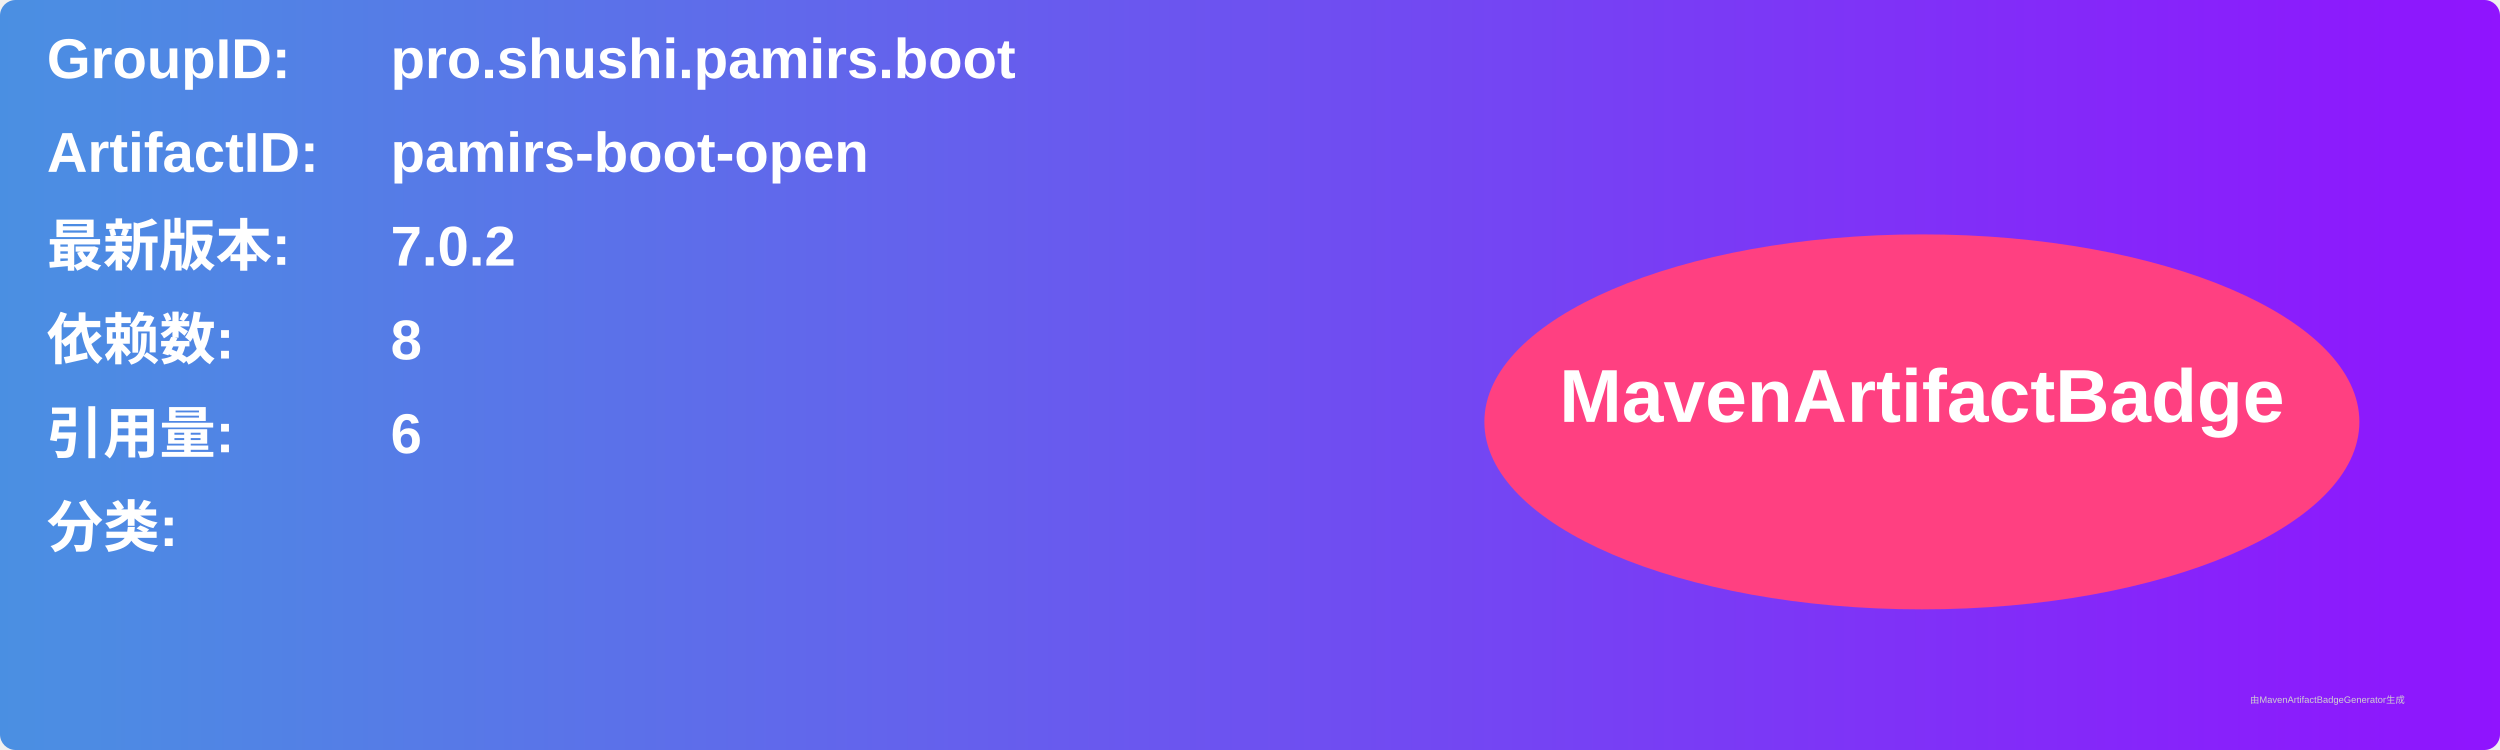
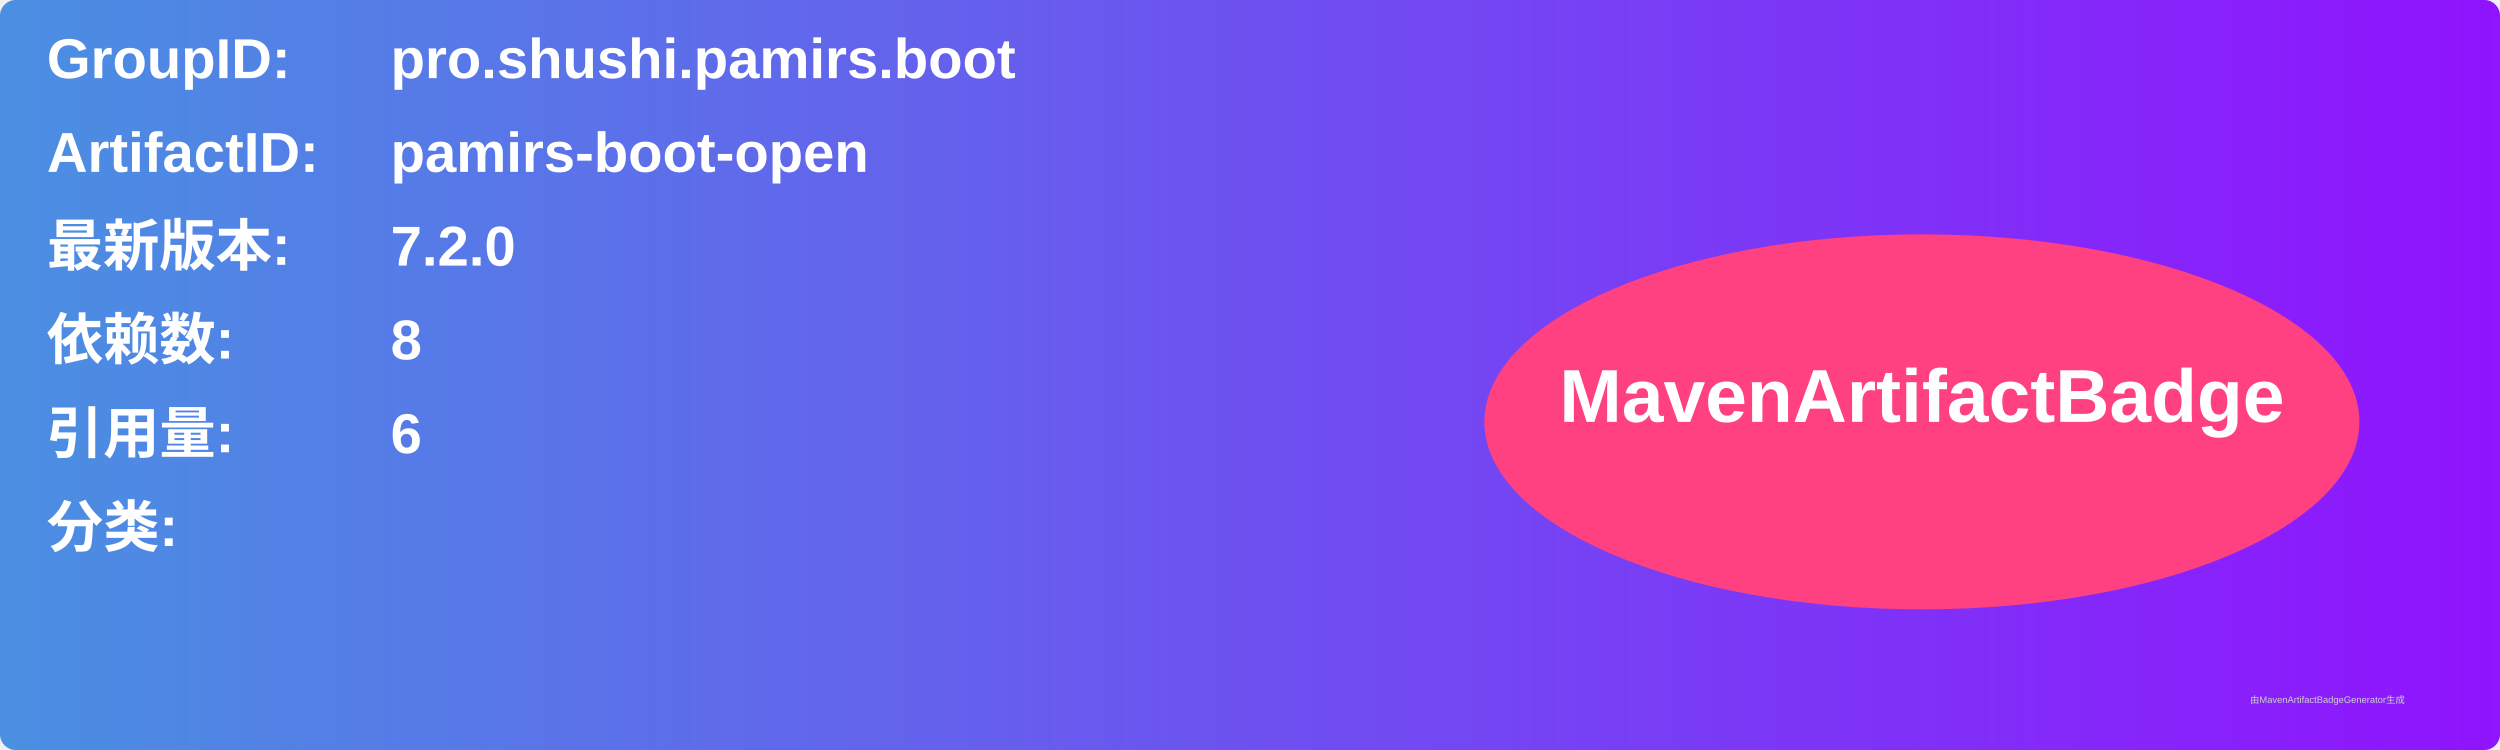
<svg xmlns="http://www.w3.org/2000/svg" width="800" height="240" viewBox="0 0 800 240">
  <linearGradient id="grad" x1="0%" y1="0%" x2="100%" y2="0%">
    <stop offset="0%" stop-color="#4a90e2" />
    <stop offset="100%" stop-color="#9013fe" />
  </linearGradient>
  <rect width="100%" height="100%" rx="5" ry="5" fill="url(#grad)" />
  <g transform="translate(15, 15)">
    <text x="0" y="10" font-family="Arial" font-size="18" fill="white" font-weight="bold" width="260">GroupID:</text>
    <text x="110" y="10" font-family="Arial" font-size="18" fill="white" font-weight="bold" width="460">pro.shushi.pamirs.boot</text>
    <text x="0" y="40" font-family="Arial" font-size="18" fill="white" font-weight="bold" width="260">ArtifactID:</text>
    <text x="110" y="40" font-family="Arial" font-size="18" fill="white" font-weight="bold" width="460">pamirs-boot-open</text>
    <text x="0" y="70" font-family="Arial" font-size="18" fill="white" font-weight="bold">最新版本:</text>
    <text x="110" y="70" font-family="Arial" font-size="18" fill="white" font-weight="bold">
-       <tspan font-weight="bold">7.0.2</tspan>
+       <tspan font-weight="bold">7.2.0</tspan>
    </text>
    <text x="0" y="100" font-family="Arial" font-size="18" fill="white" font-weight="bold">依赖数: </text>
    <text x="110" y="100" font-family="Arial" font-size="18" fill="white">
      <tspan font-weight="bold">8</tspan>
    </text>
    <text x="0" y="130" font-family="Arial" font-size="18" fill="white" font-weight="bold">引用量: </text>
    <text x="110" y="130" font-family="Arial" font-size="18" fill="white">
      <tspan font-weight="bold">6</tspan>
    </text>
    <text x="0" y="160" font-family="Arial" font-size="18" fill="white" font-weight="bold">分类:</text>
    <text x="10" y="190" font-family="Arial" font-size="10" fill="white">
      <tspan font-weight="bold" />
    </text>
    <ellipse cx="600" cy="120" rx="140" ry="60" fill="#ff4081" />
    <text x="600" y="120" text-anchor="middle" font-family="Arial" font-size="24" fill="white" font-weight="bold">MavenArtifactBadge</text>
  </g>
  <text x="720" y="225" font-family="Arial" font-size="3" fill="#d0d0d0">由MavenArtifactBadgeGenerator生成</text>
</svg>
